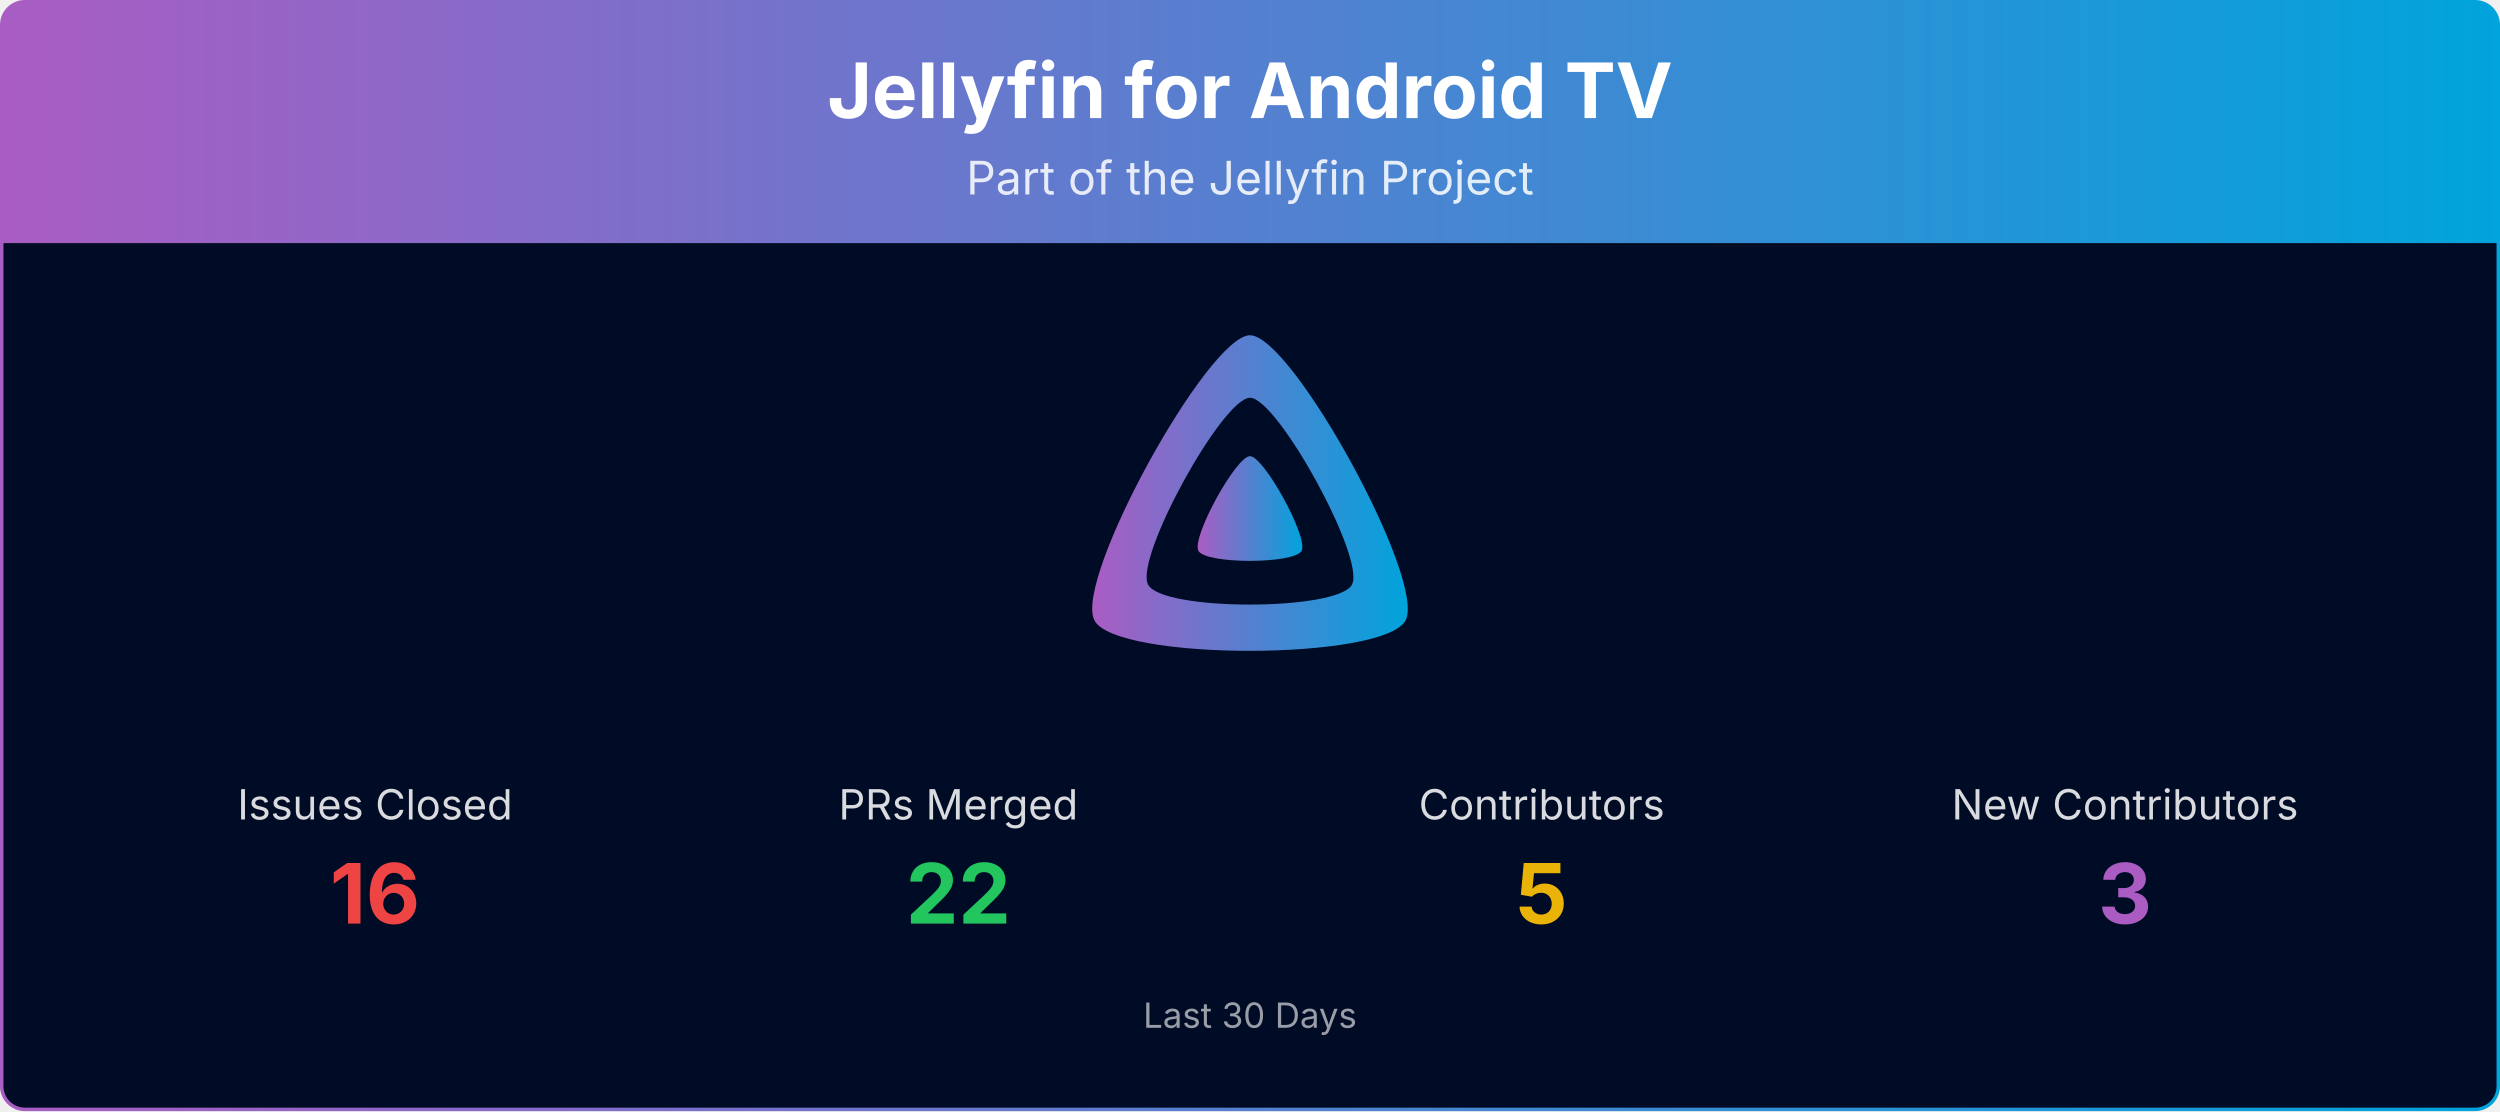
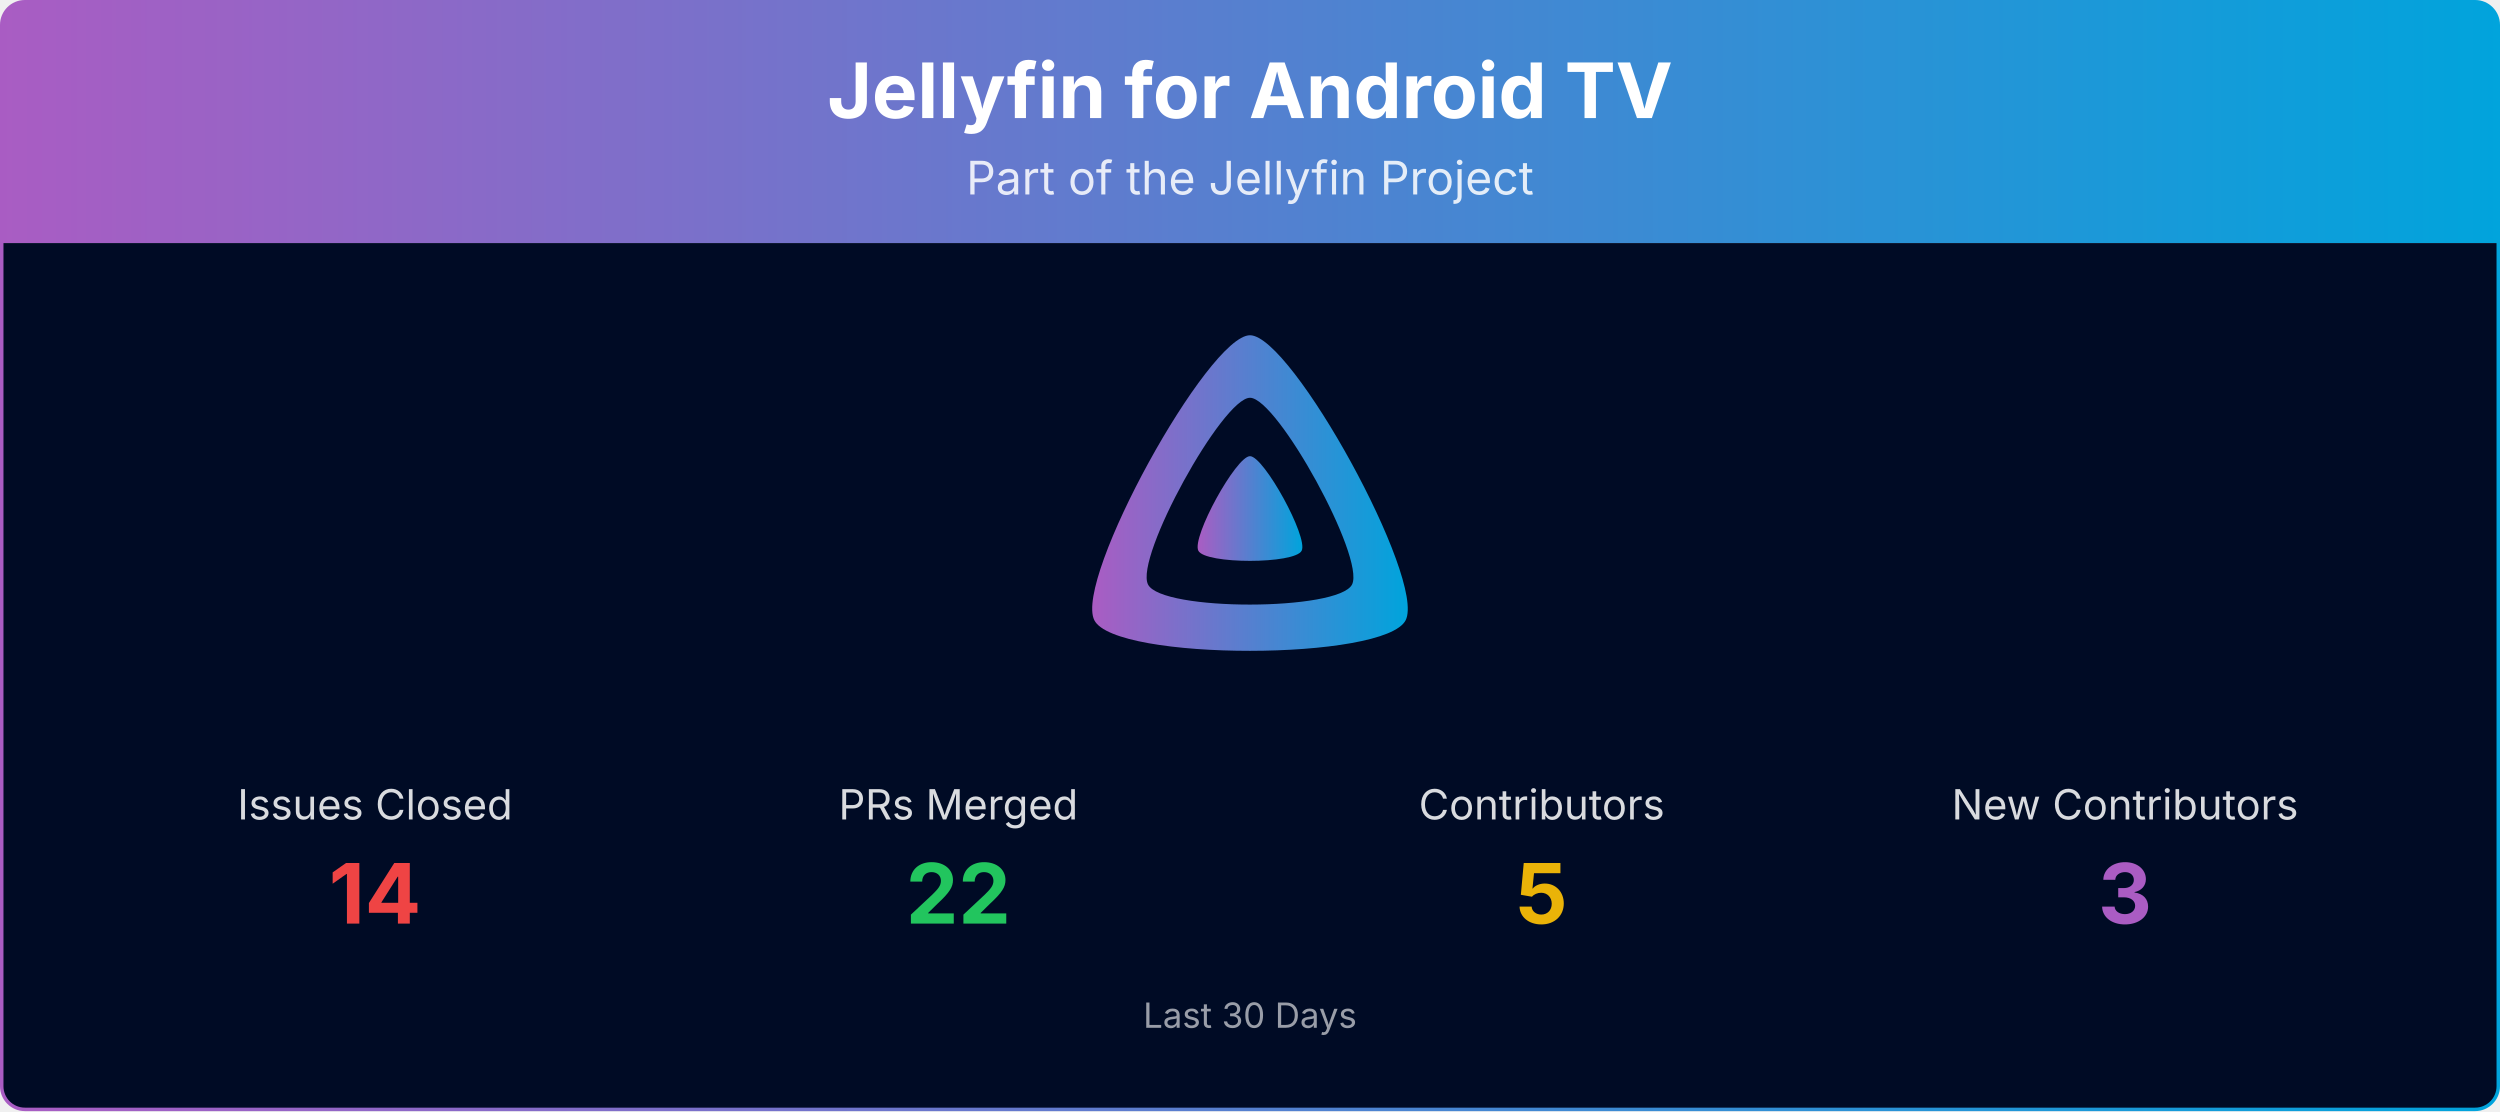
<svg xmlns="http://www.w3.org/2000/svg" viewBox="0 0 1080 480" width="100%" role="img" aria-label="Jellyfin for Android TV">
  <defs>
    <linearGradient id="banner-jellyfin-androidtv-grad" x1="0" y1="0" x2="1" y2="0">
      <stop offset="0%" stop-color="#AA5CC3" />
      <stop offset="100%" stop-color="#00A4DC" />
    </linearGradient>
    <clipPath id="banner-jellyfin-androidtv-grad-clip">
      <rect x="0.75" y="0.75" width="1078.5" height="478.5" rx="10" ry="10" />
    </clipPath>
  </defs>
  <g clip-path="url(#banner-jellyfin-androidtv-grad-clip)">
    <path d="M0.75,10.75 A10.0,10.0 0 0 1 10.75,0.75 L1069.25,0.75 A10.0,10.0 0 0 1 1079.25,10.75 L1079.25,105.00 L0.75,105.00 Z" fill="url(#banner-jellyfin-androidtv-grad)" />
    <text x="540.0" y="51" text-anchor="middle" font-size="33" font-weight="700" font-family="Plus Jakarta Sans, system-ui, -apple-system, Segoe UI, sans-serif" fill="#ffffff">Jellyfin for Android TV</text>
    <text x="540.0" y="84" text-anchor="middle" font-size="20" font-family="Plus Jakarta Sans, system-ui, -apple-system, Segoe UI, sans-serif" fill="#ffffff" opacity="0.85">Part of the Jellyfin Project</text>
    <rect x="0.75" y="105" width="1078.5" height="374.25" fill="#000b25" />
    <g transform="translate(465.00,138.00) scale(0.29297)">
      <path fill="url(#banner-jellyfin-androidtv-grad)" fill-rule="evenodd" d="M256,23.3c-61.6,0-259.8,359.4-229.6,420.1s429.3,60,459.2,0S317.6,23.3,256,23.3zM406.5,390.8c-19.6,39.3-281.1,39.8-300.9,0s110.1-275.3,150.4-275.3S426.1,351.4,406.5,390.8z" />
      <path fill="url(#banner-jellyfin-androidtv-grad)" d="M256,201.6c-20.4,0-86.2,119.3-76.2,139.4s142.5,19.9,152.4,0S276.5,201.6,256,201.6z" />
    </g>
    <text x="162.0" y="354.0" text-anchor="middle" font-size="18" font-family="Plus Jakarta Sans, system-ui, -apple-system, Segoe UI, sans-serif" fill="#ffffff" opacity="0.85">Issues Closed</text>
-     <text x="162.0" y="399.0" text-anchor="middle" font-size="36" font-weight="700" font-family="Plus Jakarta Sans, system-ui, -apple-system, Segoe UI, sans-serif" fill="#ef4444">16</text>
+     <text x="162.0" y="399.0" text-anchor="middle" font-size="36" font-weight="700" font-family="Plus Jakarta Sans, system-ui, -apple-system, Segoe UI, sans-serif" fill="#ef4444">14</text>
    <text x="414.0" y="354.0" text-anchor="middle" font-size="18" font-family="Plus Jakarta Sans, system-ui, -apple-system, Segoe UI, sans-serif" fill="#ffffff" opacity="0.85">PRs Merged</text>
    <text x="414.0" y="399.0" text-anchor="middle" font-size="36" font-weight="700" font-family="Plus Jakarta Sans, system-ui, -apple-system, Segoe UI, sans-serif" fill="#22c55e">22</text>
    <text x="666.0" y="354.0" text-anchor="middle" font-size="18" font-family="Plus Jakarta Sans, system-ui, -apple-system, Segoe UI, sans-serif" fill="#ffffff" opacity="0.85">Contributors</text>
    <text x="666.0" y="399.0" text-anchor="middle" font-size="36" font-weight="700" font-family="Plus Jakarta Sans, system-ui, -apple-system, Segoe UI, sans-serif" fill="#eab308">5</text>
    <text x="918.0" y="354.0" text-anchor="middle" font-size="18" font-family="Plus Jakarta Sans, system-ui, -apple-system, Segoe UI, sans-serif" fill="#ffffff" opacity="0.85">New Contributors</text>
    <text x="918.0" y="399.0" text-anchor="middle" font-size="36" font-weight="700" font-family="Plus Jakarta Sans, system-ui, -apple-system, Segoe UI, sans-serif" fill="#AA5CC3">3</text>
    <text x="540.0" y="444.0" text-anchor="middle" font-size="15" font-family="Plus Jakarta Sans, system-ui, -apple-system, Segoe UI, sans-serif" fill="#ffffff" opacity="0.6">Last 30 Days</text>
  </g>
  <rect x="0.75" y="0.75" width="1078.5" height="478.5" rx="10" ry="10" fill="none" stroke="url(#banner-jellyfin-androidtv-grad)" stroke-width="1.5" />
</svg>
